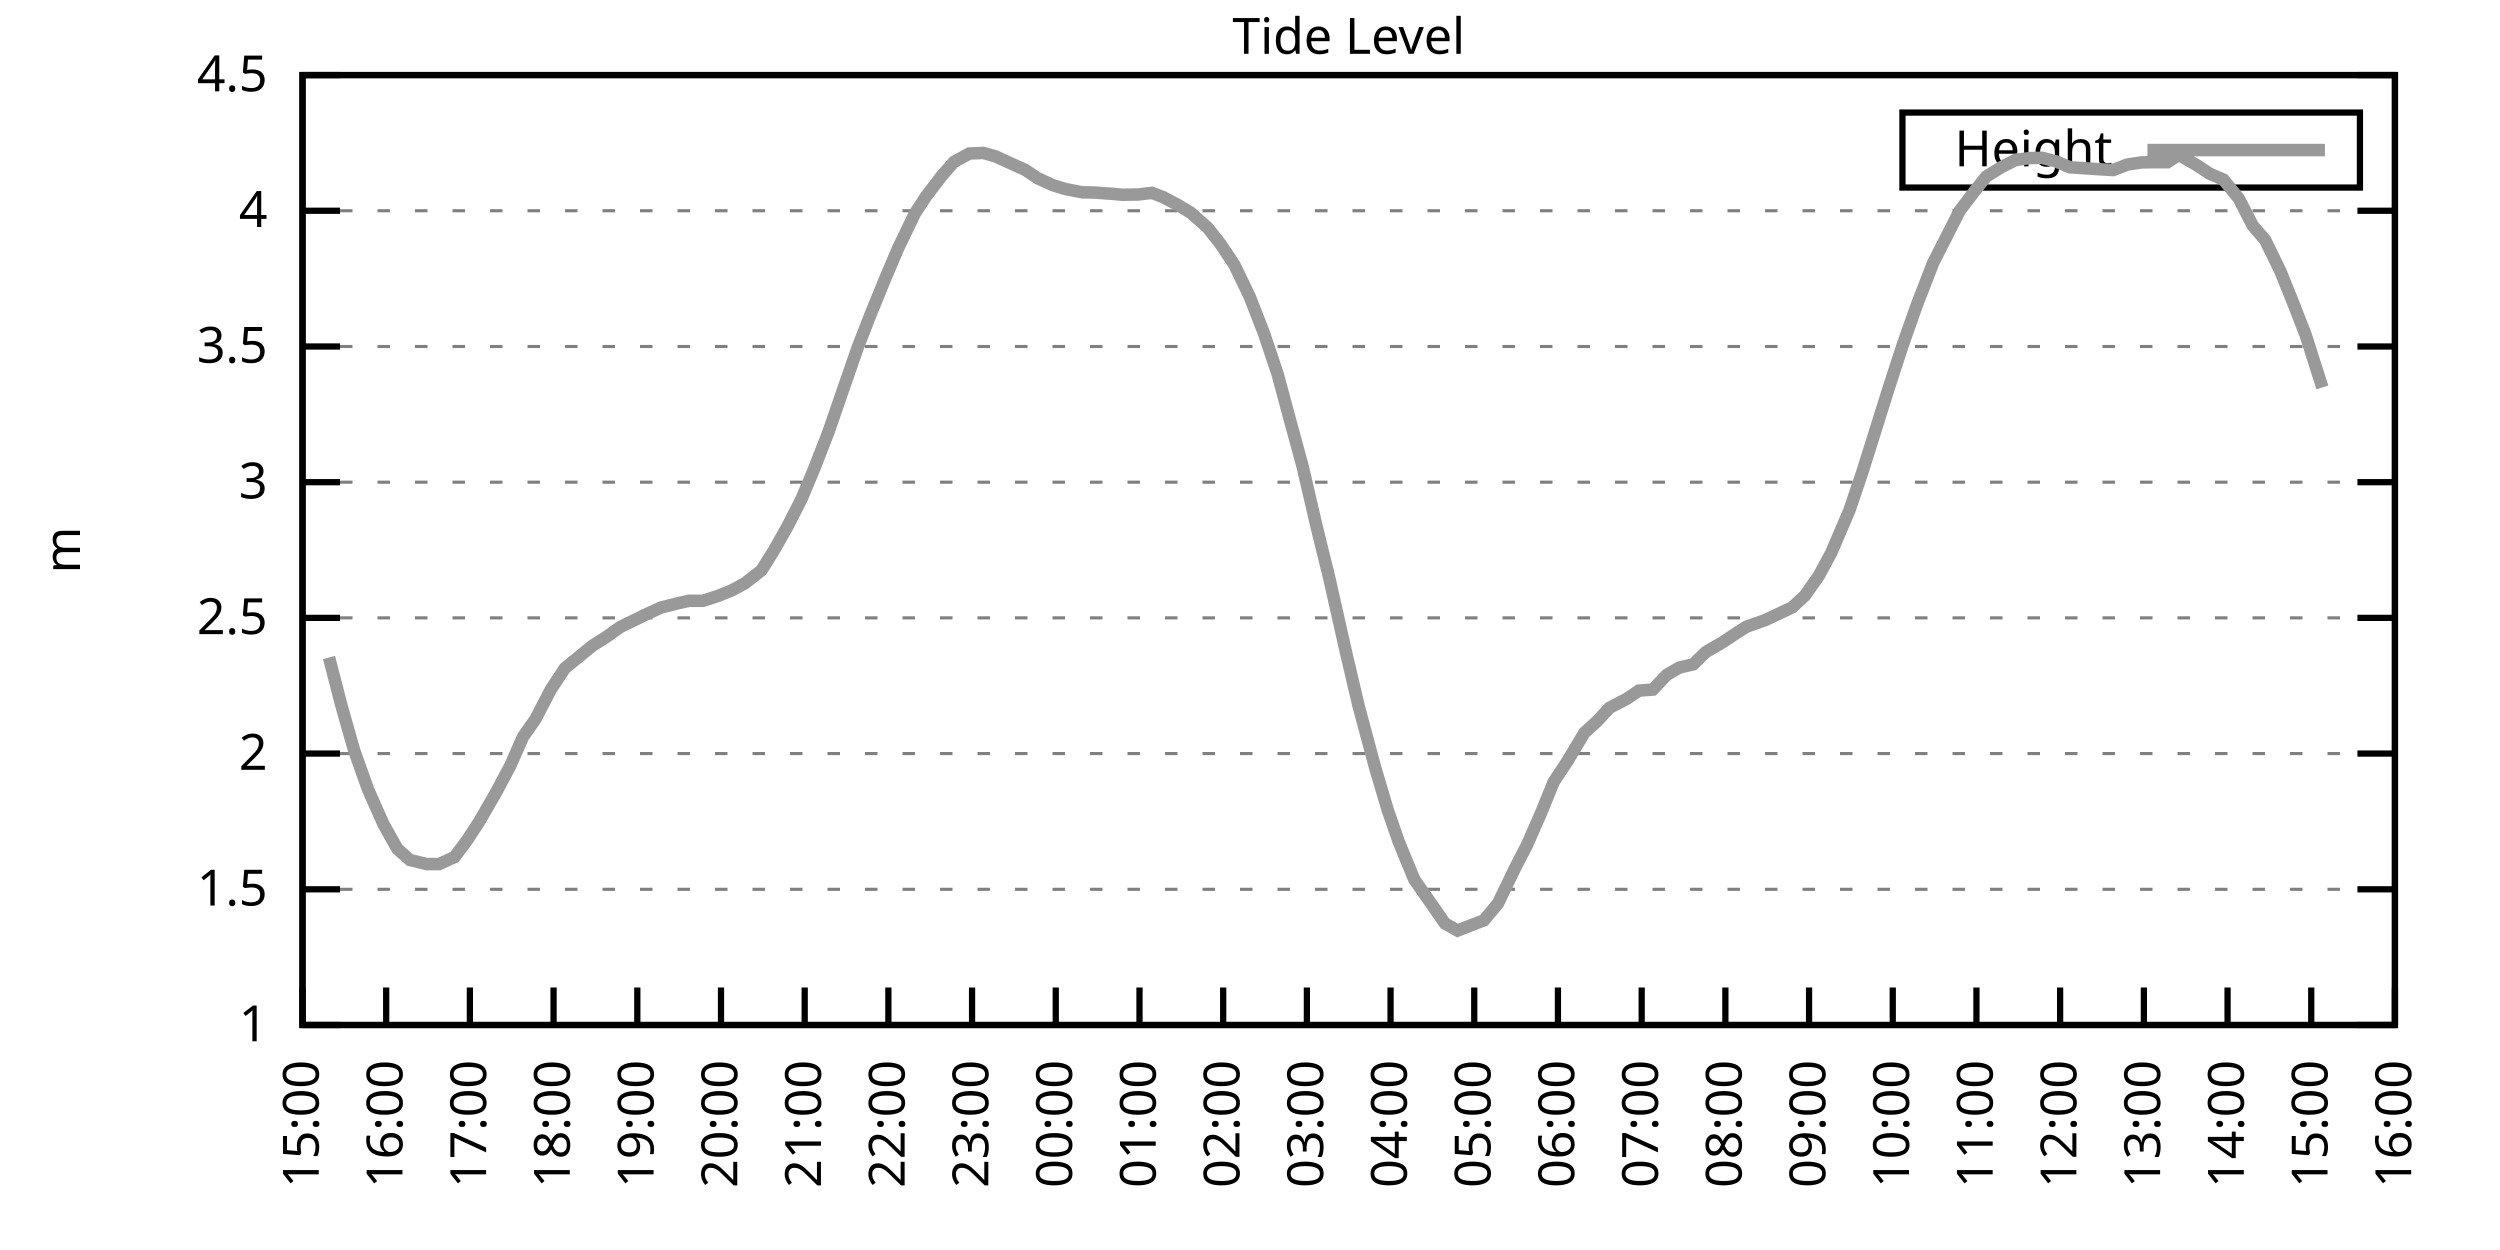
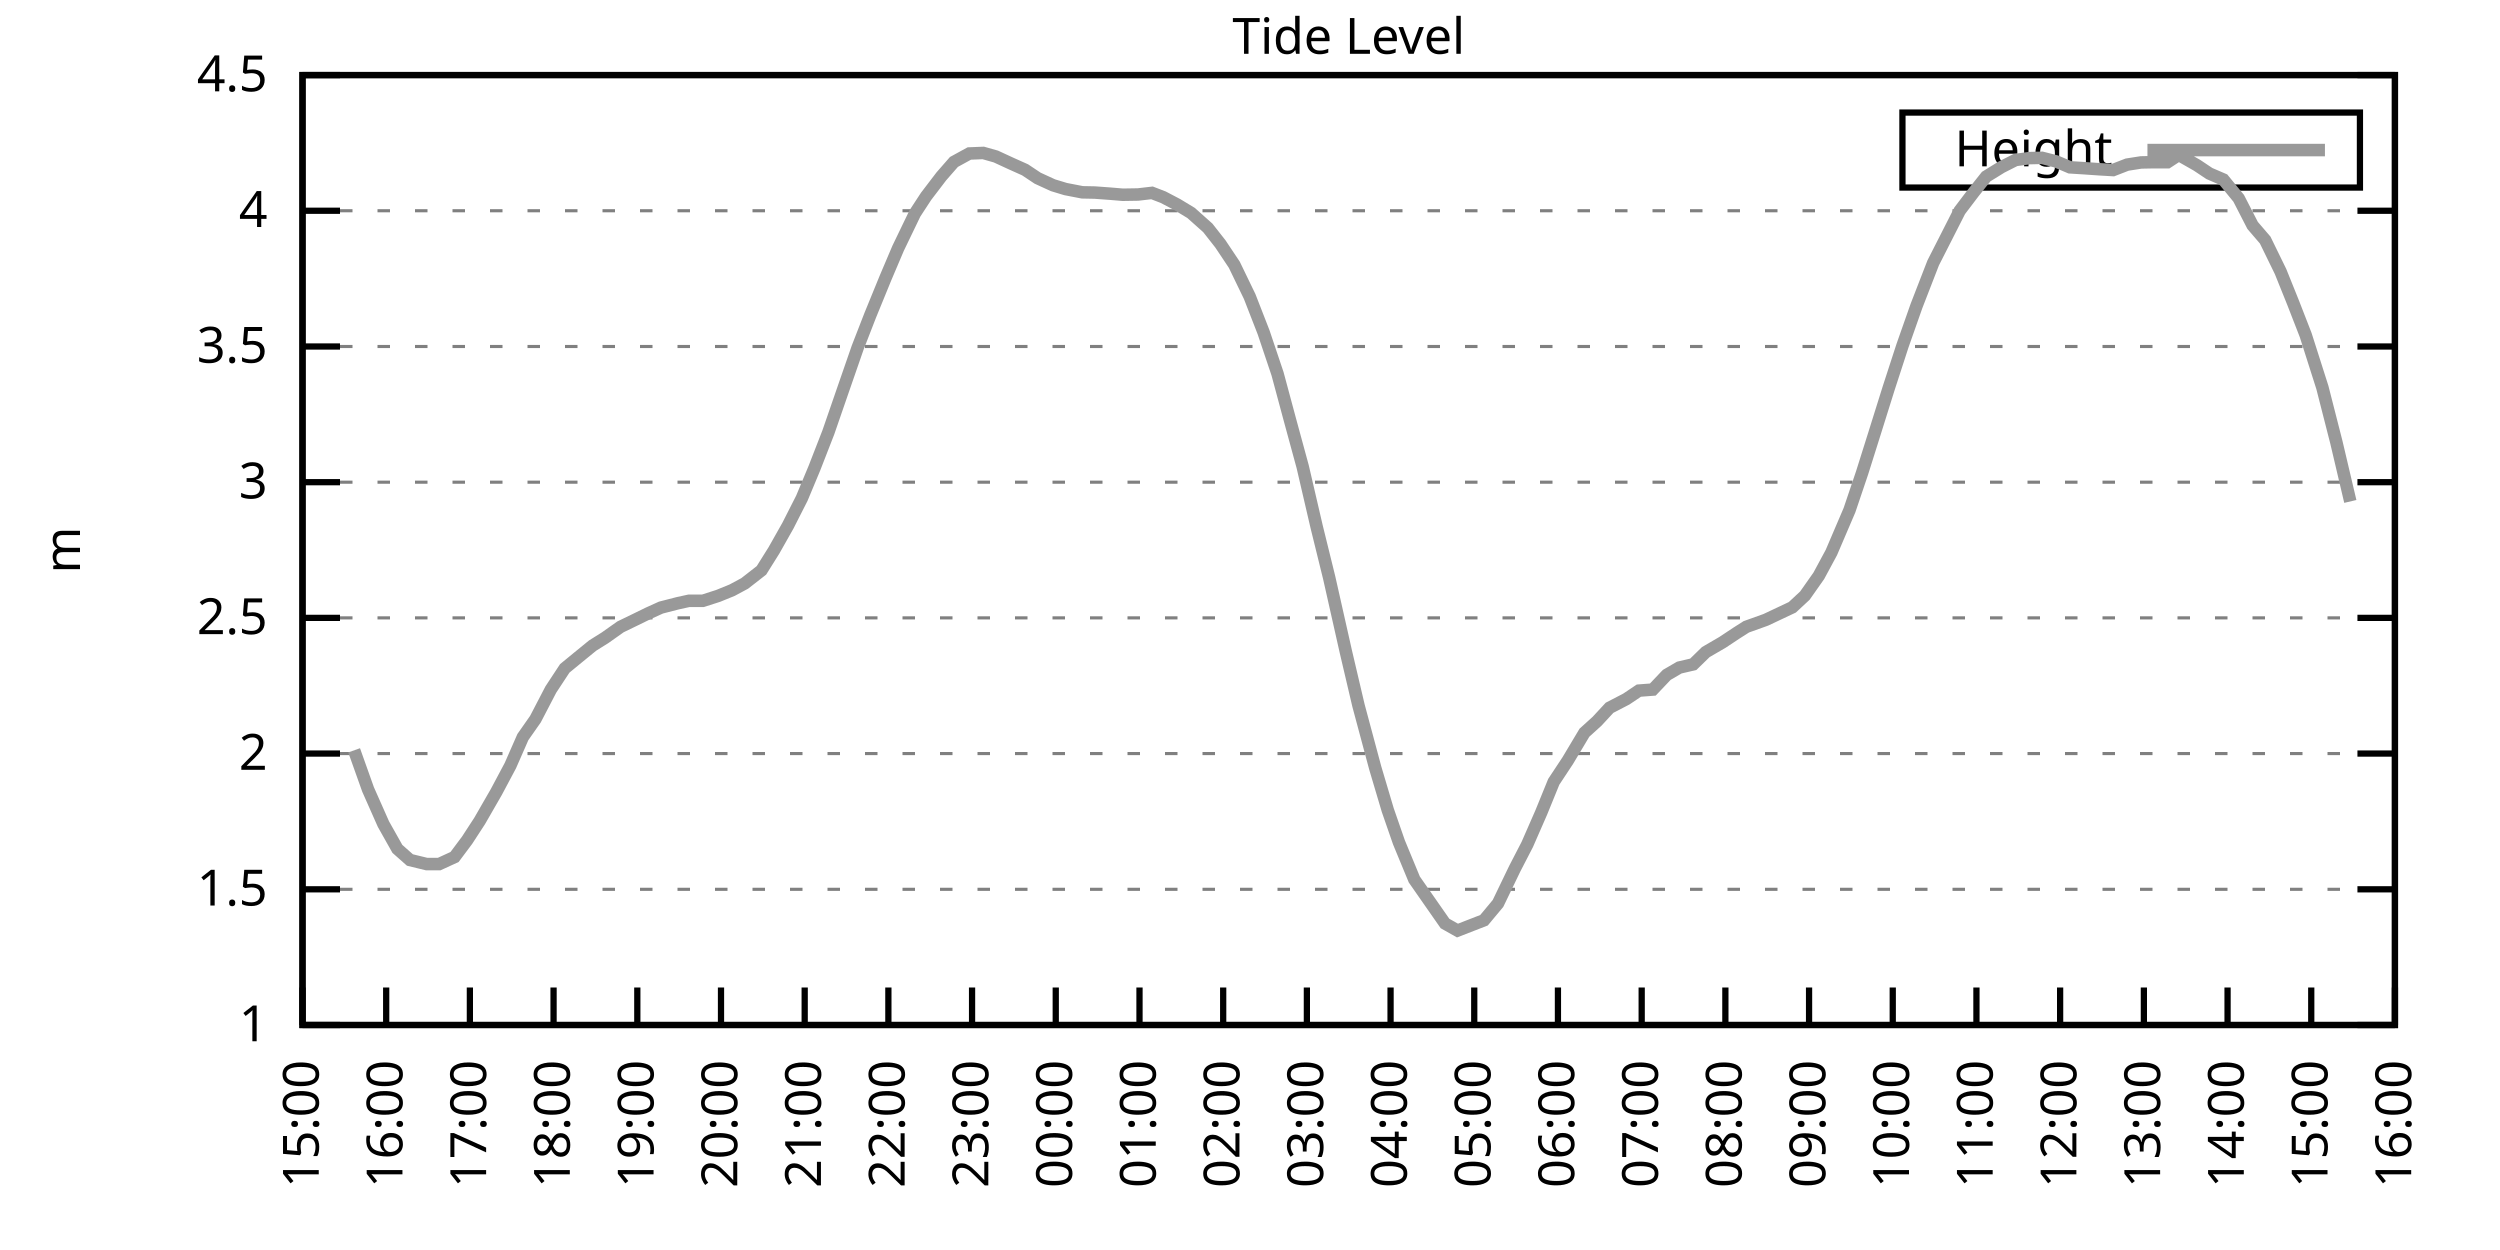
<svg xmlns="http://www.w3.org/2000/svg" xmlns:xlink="http://www.w3.org/1999/xlink" width="400" height="200" viewBox="0 0 400 200">
  <g id="gnuplot_canvas">
    <rect x="0" y="0" width="400" height="200" fill="none" />
    <defs>
      <circle id="gpDot" r="0.5" stroke-width="0.5" stroke="currentColor" />
      <path id="gpPt0" stroke-width="0.333" stroke="currentColor" d="M-1,0 h2 M0,-1 v2" />
      <path id="gpPt1" stroke-width="0.333" stroke="currentColor" d="M-1,-1 L1,1 M1,-1 L-1,1" />
      <path id="gpPt2" stroke-width="0.333" stroke="currentColor" d="M-1,0 L1,0 M0,-1 L0,1 M-1,-1 L1,1 M-1,1 L1,-1" />
      <rect id="gpPt3" stroke-width="0.333" stroke="currentColor" x="-1" y="-1" width="2" height="2" />
      <rect id="gpPt4" stroke-width="0.333" stroke="currentColor" fill="currentColor" x="-1" y="-1" width="2" height="2" />
      <circle id="gpPt5" stroke-width="0.333" stroke="currentColor" cx="0" cy="0" r="1" />
      <use xlink:href="#gpPt5" id="gpPt6" fill="currentColor" stroke="none" />
      <path id="gpPt7" stroke-width="0.333" stroke="currentColor" d="M0,-1.33 L-1.33,0.67 L1.33,0.67 z" />
      <use xlink:href="#gpPt7" id="gpPt8" fill="currentColor" stroke="none" />
      <use xlink:href="#gpPt7" id="gpPt9" stroke="currentColor" transform="rotate(180)" />
      <use xlink:href="#gpPt9" id="gpPt10" fill="currentColor" stroke="none" />
      <use xlink:href="#gpPt3" id="gpPt11" stroke="currentColor" transform="rotate(45)" />
      <use xlink:href="#gpPt11" id="gpPt12" fill="currentColor" stroke="none" />
      <path id="gpPt13" stroke-width="0.333" stroke="currentColor" d="M0,1.330 L1.265,0.411 L0.782,-1.067 L-0.782,-1.076 L-1.265,0.411 z" />
      <use xlink:href="#gpPt13" id="gpPt14" fill="currentColor" stroke="none" />
      <filter id="textbox" filterUnits="objectBoundingBox" x="0" y="0" height="1" width="1">
        <feFlood flood-color="white" flood-opacity="1" result="bgnd" />
        <feComposite in="SourceGraphic" in2="bgnd" operator="atop" />
      </filter>
      <filter id="greybox" filterUnits="objectBoundingBox" x="0" y="0" height="1" width="1">
        <feFlood flood-color="lightgrey" flood-opacity="1" result="grey" />
        <feComposite in="SourceGraphic" in2="grey" operator="atop" />
      </filter>
    </defs>
    <g fill="none" color="white" stroke="currentColor" stroke-width="1.00" stroke-linecap="butt" stroke-linejoin="miter">
</g>
    <g fill="none" color="black" stroke="currentColor" stroke-width="1.00" stroke-linecap="butt" stroke-linejoin="miter">
      <g stroke="none" shape-rendering="crispEdges">
        <polygon fill="rgb(255, 255, 255)" points="48.40,164.00 383.18,164.00 383.18,12.02 48.40,12.02 " />
      </g>
    </g>
    <g fill="none" color="black" stroke="currentColor" stroke-width="1.00" stroke-linecap="butt" stroke-linejoin="miter">
</g>
    <g fill="none" color="black" stroke="black" stroke-width="0.50" stroke-linecap="butt" stroke-linejoin="miter">
</g>
    <g fill="none" color="gray" stroke="currentColor" stroke-width="0.50" stroke-linecap="butt" stroke-linejoin="miter">
      <path stroke="gray" stroke-dasharray="2,4" class="gridline" d="M48.40,164.00 L383.19,164.00  " />
    </g>
    <g fill="none" color="gray" stroke="gray" stroke-width="1.00" stroke-linecap="butt" stroke-linejoin="miter">
</g>
    <g fill="none" color="black" stroke="currentColor" stroke-width="1.00" stroke-linecap="butt" stroke-linejoin="miter">
      <path stroke="black" d="M48.40,164.00 L54.40,164.00 M383.19,164.00 L377.19,164.00  " />
      <g transform="translate(42.80,166.60)" stroke="none" fill="black" font-family="Sans" font-size="8.00" text-anchor="end">
        <text>
          <tspan font-family="Sans"> 1</tspan>
        </text>
      </g>
    </g>
    <g fill="none" color="black" stroke="currentColor" stroke-width="1.00" stroke-linecap="butt" stroke-linejoin="miter">
</g>
    <g fill="none" color="black" stroke="black" stroke-width="0.50" stroke-linecap="butt" stroke-linejoin="miter">
</g>
    <g fill="none" color="gray" stroke="currentColor" stroke-width="0.50" stroke-linecap="butt" stroke-linejoin="miter">
      <path stroke="gray" stroke-dasharray="2,4" class="gridline" d="M48.40,142.29 L383.19,142.29  " />
    </g>
    <g fill="none" color="gray" stroke="gray" stroke-width="1.00" stroke-linecap="butt" stroke-linejoin="miter">
</g>
    <g fill="none" color="black" stroke="currentColor" stroke-width="1.00" stroke-linecap="butt" stroke-linejoin="miter">
      <path stroke="black" d="M48.40,142.29 L54.40,142.29 M383.19,142.29 L377.19,142.29  " />
      <g transform="translate(42.80,144.89)" stroke="none" fill="black" font-family="Sans" font-size="8.00" text-anchor="end">
        <text>
          <tspan font-family="Sans"> 1.5</tspan>
        </text>
      </g>
    </g>
    <g fill="none" color="black" stroke="currentColor" stroke-width="1.00" stroke-linecap="butt" stroke-linejoin="miter">
</g>
    <g fill="none" color="black" stroke="black" stroke-width="0.50" stroke-linecap="butt" stroke-linejoin="miter">
</g>
    <g fill="none" color="gray" stroke="currentColor" stroke-width="0.50" stroke-linecap="butt" stroke-linejoin="miter">
      <path stroke="gray" stroke-dasharray="2,4" class="gridline" d="M48.40,120.57 L383.19,120.57  " />
    </g>
    <g fill="none" color="gray" stroke="gray" stroke-width="1.00" stroke-linecap="butt" stroke-linejoin="miter">
</g>
    <g fill="none" color="black" stroke="currentColor" stroke-width="1.00" stroke-linecap="butt" stroke-linejoin="miter">
      <path stroke="black" d="M48.40,120.57 L54.40,120.57 M383.19,120.57 L377.19,120.57  " />
      <g transform="translate(42.80,123.17)" stroke="none" fill="black" font-family="Sans" font-size="8.00" text-anchor="end">
        <text>
          <tspan font-family="Sans"> 2</tspan>
        </text>
      </g>
    </g>
    <g fill="none" color="black" stroke="currentColor" stroke-width="1.00" stroke-linecap="butt" stroke-linejoin="miter">
</g>
    <g fill="none" color="black" stroke="black" stroke-width="0.50" stroke-linecap="butt" stroke-linejoin="miter">
</g>
    <g fill="none" color="gray" stroke="currentColor" stroke-width="0.50" stroke-linecap="butt" stroke-linejoin="miter">
      <path stroke="gray" stroke-dasharray="2,4" class="gridline" d="M48.40,98.86 L383.19,98.86  " />
    </g>
    <g fill="none" color="gray" stroke="gray" stroke-width="1.00" stroke-linecap="butt" stroke-linejoin="miter">
</g>
    <g fill="none" color="black" stroke="currentColor" stroke-width="1.00" stroke-linecap="butt" stroke-linejoin="miter">
      <path stroke="black" d="M48.40,98.86 L54.40,98.86 M383.19,98.86 L377.19,98.86  " />
      <g transform="translate(42.80,101.46)" stroke="none" fill="black" font-family="Sans" font-size="8.00" text-anchor="end">
        <text>
          <tspan font-family="Sans"> 2.5</tspan>
        </text>
      </g>
    </g>
    <g fill="none" color="black" stroke="currentColor" stroke-width="1.00" stroke-linecap="butt" stroke-linejoin="miter">
</g>
    <g fill="none" color="black" stroke="black" stroke-width="0.50" stroke-linecap="butt" stroke-linejoin="miter">
</g>
    <g fill="none" color="gray" stroke="currentColor" stroke-width="0.50" stroke-linecap="butt" stroke-linejoin="miter">
      <path stroke="gray" stroke-dasharray="2,4" class="gridline" d="M48.40,77.15 L383.19,77.15  " />
    </g>
    <g fill="none" color="gray" stroke="gray" stroke-width="1.00" stroke-linecap="butt" stroke-linejoin="miter">
</g>
    <g fill="none" color="black" stroke="currentColor" stroke-width="1.00" stroke-linecap="butt" stroke-linejoin="miter">
      <path stroke="black" d="M48.40,77.15 L54.40,77.15 M383.19,77.15 L377.19,77.15  " />
      <g transform="translate(42.80,79.75)" stroke="none" fill="black" font-family="Sans" font-size="8.00" text-anchor="end">
        <text>
          <tspan font-family="Sans"> 3</tspan>
        </text>
      </g>
    </g>
    <g fill="none" color="black" stroke="currentColor" stroke-width="1.00" stroke-linecap="butt" stroke-linejoin="miter">
</g>
    <g fill="none" color="black" stroke="black" stroke-width="0.50" stroke-linecap="butt" stroke-linejoin="miter">
</g>
    <g fill="none" color="gray" stroke="currentColor" stroke-width="0.50" stroke-linecap="butt" stroke-linejoin="miter">
      <path stroke="gray" stroke-dasharray="2,4" class="gridline" d="M48.40,55.44 L383.19,55.44  " />
    </g>
    <g fill="none" color="gray" stroke="gray" stroke-width="1.00" stroke-linecap="butt" stroke-linejoin="miter">
</g>
    <g fill="none" color="black" stroke="currentColor" stroke-width="1.00" stroke-linecap="butt" stroke-linejoin="miter">
      <path stroke="black" d="M48.40,55.44 L54.40,55.44 M383.19,55.44 L377.19,55.44  " />
      <g transform="translate(42.80,58.04)" stroke="none" fill="black" font-family="Sans" font-size="8.00" text-anchor="end">
        <text>
          <tspan font-family="Sans"> 3.5</tspan>
        </text>
      </g>
    </g>
    <g fill="none" color="black" stroke="currentColor" stroke-width="1.00" stroke-linecap="butt" stroke-linejoin="miter">
</g>
    <g fill="none" color="black" stroke="black" stroke-width="0.50" stroke-linecap="butt" stroke-linejoin="miter">
</g>
    <g fill="none" color="gray" stroke="currentColor" stroke-width="0.50" stroke-linecap="butt" stroke-linejoin="miter">
      <path stroke="gray" stroke-dasharray="2,4" class="gridline" d="M48.40,33.72 L383.19,33.72  " />
    </g>
    <g fill="none" color="gray" stroke="gray" stroke-width="1.00" stroke-linecap="butt" stroke-linejoin="miter">
</g>
    <g fill="none" color="black" stroke="currentColor" stroke-width="1.00" stroke-linecap="butt" stroke-linejoin="miter">
      <path stroke="black" d="M48.40,33.72 L54.40,33.72 M383.19,33.72 L377.19,33.72  " />
      <g transform="translate(42.80,36.32)" stroke="none" fill="black" font-family="Sans" font-size="8.00" text-anchor="end">
        <text>
          <tspan font-family="Sans"> 4</tspan>
        </text>
      </g>
    </g>
    <g fill="none" color="black" stroke="currentColor" stroke-width="1.00" stroke-linecap="butt" stroke-linejoin="miter">
</g>
    <g fill="none" color="black" stroke="black" stroke-width="0.50" stroke-linecap="butt" stroke-linejoin="miter">
</g>
    <g fill="none" color="gray" stroke="currentColor" stroke-width="0.50" stroke-linecap="butt" stroke-linejoin="miter">
      <path stroke="gray" stroke-dasharray="2,4" class="gridline" d="M48.40,12.01 L383.19,12.01  " />
    </g>
    <g fill="none" color="gray" stroke="gray" stroke-width="1.00" stroke-linecap="butt" stroke-linejoin="miter">
</g>
    <g fill="none" color="black" stroke="currentColor" stroke-width="1.00" stroke-linecap="butt" stroke-linejoin="miter">
      <path stroke="black" d="M48.40,12.01 L54.40,12.01 M383.19,12.01 L377.19,12.01  " />
      <g transform="translate(42.80,14.61)" stroke="none" fill="black" font-family="Sans" font-size="8.00" text-anchor="end">
        <text>
          <tspan font-family="Sans"> 4.5</tspan>
        </text>
      </g>
    </g>
    <g fill="none" color="black" stroke="currentColor" stroke-width="1.00" stroke-linecap="butt" stroke-linejoin="miter">
      <path stroke="black" d="M48.40,164.00 L48.40,158.00  " />
      <g transform="translate(51.00,169.60) rotate(270.00)" stroke="none" fill="black" font-family="Sans" font-size="8.00" text-anchor="end">
        <text>
          <tspan font-family="Sans">15:00</tspan>
        </text>
      </g>
    </g>
    <g fill="none" color="black" stroke="currentColor" stroke-width="1.00" stroke-linecap="butt" stroke-linejoin="miter">
      <path stroke="black" d="M61.79,164.00 L61.79,158.00  " />
      <g transform="translate(64.39,169.60) rotate(270.00)" stroke="none" fill="black" font-family="Sans" font-size="8.00" text-anchor="end">
        <text>
          <tspan font-family="Sans">16:00</tspan>
        </text>
      </g>
    </g>
    <g fill="none" color="black" stroke="currentColor" stroke-width="1.00" stroke-linecap="butt" stroke-linejoin="miter">
      <path stroke="black" d="M75.18,164.00 L75.18,158.00  " />
      <g transform="translate(77.78,169.60) rotate(270.00)" stroke="none" fill="black" font-family="Sans" font-size="8.00" text-anchor="end">
        <text>
          <tspan font-family="Sans">17:00</tspan>
        </text>
      </g>
    </g>
    <g fill="none" color="black" stroke="currentColor" stroke-width="1.00" stroke-linecap="butt" stroke-linejoin="miter">
      <path stroke="black" d="M88.57,164.00 L88.57,158.00  " />
      <g transform="translate(91.17,169.60) rotate(270.00)" stroke="none" fill="black" font-family="Sans" font-size="8.00" text-anchor="end">
        <text>
          <tspan font-family="Sans">18:00</tspan>
        </text>
      </g>
    </g>
    <g fill="none" color="black" stroke="currentColor" stroke-width="1.00" stroke-linecap="butt" stroke-linejoin="miter">
      <path stroke="black" d="M101.97,164.00 L101.97,158.00  " />
      <g transform="translate(104.57,169.60) rotate(270.00)" stroke="none" fill="black" font-family="Sans" font-size="8.00" text-anchor="end">
        <text>
          <tspan font-family="Sans">19:00</tspan>
        </text>
      </g>
    </g>
    <g fill="none" color="black" stroke="currentColor" stroke-width="1.00" stroke-linecap="butt" stroke-linejoin="miter">
      <path stroke="black" d="M115.36,164.00 L115.36,158.00  " />
      <g transform="translate(117.96,169.60) rotate(270.00)" stroke="none" fill="black" font-family="Sans" font-size="8.00" text-anchor="end">
        <text>
          <tspan font-family="Sans">20:00</tspan>
        </text>
      </g>
    </g>
    <g fill="none" color="black" stroke="currentColor" stroke-width="1.00" stroke-linecap="butt" stroke-linejoin="miter">
      <path stroke="black" d="M128.75,164.00 L128.75,158.00  " />
      <g transform="translate(131.35,169.60) rotate(270.00)" stroke="none" fill="black" font-family="Sans" font-size="8.00" text-anchor="end">
        <text>
          <tspan font-family="Sans">21:00</tspan>
        </text>
      </g>
    </g>
    <g fill="none" color="black" stroke="currentColor" stroke-width="1.00" stroke-linecap="butt" stroke-linejoin="miter">
      <path stroke="black" d="M142.14,164.00 L142.14,158.00  " />
      <g transform="translate(144.74,169.60) rotate(270.00)" stroke="none" fill="black" font-family="Sans" font-size="8.00" text-anchor="end">
        <text>
          <tspan font-family="Sans">22:00</tspan>
        </text>
      </g>
    </g>
    <g fill="none" color="black" stroke="currentColor" stroke-width="1.00" stroke-linecap="butt" stroke-linejoin="miter">
      <path stroke="black" d="M155.53,164.00 L155.53,158.00  " />
      <g transform="translate(158.13,169.60) rotate(270.00)" stroke="none" fill="black" font-family="Sans" font-size="8.00" text-anchor="end">
        <text>
          <tspan font-family="Sans">23:00</tspan>
        </text>
      </g>
    </g>
    <g fill="none" color="black" stroke="currentColor" stroke-width="1.00" stroke-linecap="butt" stroke-linejoin="miter">
      <path stroke="black" d="M168.92,164.00 L168.92,158.00  " />
      <g transform="translate(171.52,169.60) rotate(270.00)" stroke="none" fill="black" font-family="Sans" font-size="8.00" text-anchor="end">
        <text>
          <tspan font-family="Sans">00:00</tspan>
        </text>
      </g>
    </g>
    <g fill="none" color="black" stroke="currentColor" stroke-width="1.00" stroke-linecap="butt" stroke-linejoin="miter">
      <path stroke="black" d="M182.32,164.00 L182.32,158.00  " />
      <g transform="translate(184.92,169.60) rotate(270.00)" stroke="none" fill="black" font-family="Sans" font-size="8.00" text-anchor="end">
        <text>
          <tspan font-family="Sans">01:00</tspan>
        </text>
      </g>
    </g>
    <g fill="none" color="black" stroke="currentColor" stroke-width="1.00" stroke-linecap="butt" stroke-linejoin="miter">
      <path stroke="black" d="M195.71,164.00 L195.71,158.00  " />
      <g transform="translate(198.31,169.60) rotate(270.00)" stroke="none" fill="black" font-family="Sans" font-size="8.00" text-anchor="end">
        <text>
          <tspan font-family="Sans">02:00</tspan>
        </text>
      </g>
    </g>
    <g fill="none" color="black" stroke="currentColor" stroke-width="1.00" stroke-linecap="butt" stroke-linejoin="miter">
      <path stroke="black" d="M209.10,164.00 L209.10,158.00  " />
      <g transform="translate(211.70,169.60) rotate(270.00)" stroke="none" fill="black" font-family="Sans" font-size="8.00" text-anchor="end">
        <text>
          <tspan font-family="Sans">03:00</tspan>
        </text>
      </g>
    </g>
    <g fill="none" color="black" stroke="currentColor" stroke-width="1.00" stroke-linecap="butt" stroke-linejoin="miter">
      <path stroke="black" d="M222.49,164.00 L222.49,158.00  " />
      <g transform="translate(225.09,169.60) rotate(270.00)" stroke="none" fill="black" font-family="Sans" font-size="8.00" text-anchor="end">
        <text>
          <tspan font-family="Sans">04:00</tspan>
        </text>
      </g>
    </g>
    <g fill="none" color="black" stroke="currentColor" stroke-width="1.00" stroke-linecap="butt" stroke-linejoin="miter">
      <path stroke="black" d="M235.88,164.00 L235.88,158.00  " />
      <g transform="translate(238.48,169.60) rotate(270.00)" stroke="none" fill="black" font-family="Sans" font-size="8.00" text-anchor="end">
        <text>
          <tspan font-family="Sans">05:00</tspan>
        </text>
      </g>
    </g>
    <g fill="none" color="black" stroke="currentColor" stroke-width="1.00" stroke-linecap="butt" stroke-linejoin="miter">
      <path stroke="black" d="M249.27,164.00 L249.27,158.00  " />
      <g transform="translate(251.87,169.60) rotate(270.00)" stroke="none" fill="black" font-family="Sans" font-size="8.00" text-anchor="end">
        <text>
          <tspan font-family="Sans">06:00</tspan>
        </text>
      </g>
    </g>
    <g fill="none" color="black" stroke="currentColor" stroke-width="1.00" stroke-linecap="butt" stroke-linejoin="miter">
      <path stroke="black" d="M262.67,164.00 L262.67,158.00  " />
      <g transform="translate(265.27,169.60) rotate(270.00)" stroke="none" fill="black" font-family="Sans" font-size="8.00" text-anchor="end">
        <text>
          <tspan font-family="Sans">07:00</tspan>
        </text>
      </g>
    </g>
    <g fill="none" color="black" stroke="currentColor" stroke-width="1.00" stroke-linecap="butt" stroke-linejoin="miter">
      <path stroke="black" d="M276.06,164.00 L276.06,158.00  " />
      <g transform="translate(278.66,169.60) rotate(270.00)" stroke="none" fill="black" font-family="Sans" font-size="8.00" text-anchor="end">
        <text>
          <tspan font-family="Sans">08:00</tspan>
        </text>
      </g>
    </g>
    <g fill="none" color="black" stroke="currentColor" stroke-width="1.00" stroke-linecap="butt" stroke-linejoin="miter">
      <path stroke="black" d="M289.45,164.00 L289.45,158.00  " />
      <g transform="translate(292.05,169.60) rotate(270.00)" stroke="none" fill="black" font-family="Sans" font-size="8.00" text-anchor="end">
        <text>
          <tspan font-family="Sans">09:00</tspan>
        </text>
      </g>
    </g>
    <g fill="none" color="black" stroke="currentColor" stroke-width="1.00" stroke-linecap="butt" stroke-linejoin="miter">
      <path stroke="black" d="M302.84,164.00 L302.84,158.00  " />
      <g transform="translate(305.44,169.60) rotate(270.00)" stroke="none" fill="black" font-family="Sans" font-size="8.00" text-anchor="end">
        <text>
          <tspan font-family="Sans">10:00</tspan>
        </text>
      </g>
    </g>
    <g fill="none" color="black" stroke="currentColor" stroke-width="1.00" stroke-linecap="butt" stroke-linejoin="miter">
      <path stroke="black" d="M316.23,164.00 L316.23,158.00  " />
      <g transform="translate(318.83,169.60) rotate(270.00)" stroke="none" fill="black" font-family="Sans" font-size="8.00" text-anchor="end">
        <text>
          <tspan font-family="Sans">11:00</tspan>
        </text>
      </g>
    </g>
    <g fill="none" color="black" stroke="currentColor" stroke-width="1.00" stroke-linecap="butt" stroke-linejoin="miter">
      <path stroke="black" d="M329.62,164.00 L329.62,158.00  " />
      <g transform="translate(332.22,169.60) rotate(270.00)" stroke="none" fill="black" font-family="Sans" font-size="8.00" text-anchor="end">
        <text>
          <tspan font-family="Sans">12:00</tspan>
        </text>
      </g>
    </g>
    <g fill="none" color="black" stroke="currentColor" stroke-width="1.00" stroke-linecap="butt" stroke-linejoin="miter">
      <path stroke="black" d="M343.02,164.00 L343.02,158.00  " />
      <g transform="translate(345.62,169.60) rotate(270.00)" stroke="none" fill="black" font-family="Sans" font-size="8.00" text-anchor="end">
        <text>
          <tspan font-family="Sans">13:00</tspan>
        </text>
      </g>
    </g>
    <g fill="none" color="black" stroke="currentColor" stroke-width="1.00" stroke-linecap="butt" stroke-linejoin="miter">
      <path stroke="black" d="M356.41,164.00 L356.41,158.00  " />
      <g transform="translate(359.01,169.60) rotate(270.00)" stroke="none" fill="black" font-family="Sans" font-size="8.00" text-anchor="end">
        <text>
          <tspan font-family="Sans">14:00</tspan>
        </text>
      </g>
    </g>
    <g fill="none" color="black" stroke="currentColor" stroke-width="1.00" stroke-linecap="butt" stroke-linejoin="miter">
      <path stroke="black" d="M369.80,164.00 L369.80,158.00  " />
      <g transform="translate(372.40,169.60) rotate(270.00)" stroke="none" fill="black" font-family="Sans" font-size="8.00" text-anchor="end">
        <text>
          <tspan font-family="Sans">15:00</tspan>
        </text>
      </g>
    </g>
    <g fill="none" color="black" stroke="currentColor" stroke-width="1.00" stroke-linecap="butt" stroke-linejoin="miter">
      <path stroke="black" d="M383.19,164.00 L383.19,158.00  " />
      <g transform="translate(385.79,169.60) rotate(270.00)" stroke="none" fill="black" font-family="Sans" font-size="8.00" text-anchor="end">
        <text>
          <tspan font-family="Sans">16:00</tspan>
        </text>
      </g>
    </g>
    <g fill="none" color="black" stroke="currentColor" stroke-width="1.00" stroke-linecap="butt" stroke-linejoin="miter">
</g>
    <g fill="none" color="black" stroke="currentColor" stroke-width="1.00" stroke-linecap="butt" stroke-linejoin="miter">
      <path stroke="black" d="M48.40,12.01 L48.40,164.00 L383.19,164.00 L383.19,12.01 L48.40,12.01 Z  " />
    </g>
    <g fill="none" color="black" stroke="currentColor" stroke-width="1.00" stroke-linecap="butt" stroke-linejoin="miter">
</g>
    <g fill="none" color="black" stroke="currentColor" stroke-width="1.00" stroke-linecap="butt" stroke-linejoin="miter">
      <path stroke="black" d="M304.39,30.01 L304.39,18.01 L377.59,18.01 L377.59,30.01 L304.39,30.01 Z  " />
    </g>
    <g id="Tide_level_plot_1">
      <g fill="none" color="white" stroke="black" stroke-width="2.00" stroke-linecap="butt" stroke-linejoin="miter">
</g>
      <g fill="none" color="black" stroke="currentColor" stroke-width="2.00" stroke-linecap="butt" stroke-linejoin="miter">
        <g transform="translate(337.99,26.61)" stroke="none" fill="black" font-family="Sans" font-size="8.00" text-anchor="end">
          <text>
            <tspan font-family="Sans">Height</tspan>
          </text>
        </g>
      </g>
      <g fill="none" color="black" stroke="currentColor" stroke-width="2.00" stroke-linecap="butt" stroke-linejoin="miter">
-         <path stroke="rgb(153, 153, 153)" d="M343.59,24.01 L371.99,24.01 M52.64,105.20 L54.65,112.97 L56.66,120.05 L58.89,126.31 L61.35,131.86 L63.58,135.82   L65.59,137.60 L68.26,138.25 L70.27,138.25 L72.73,137.12 L74.74,134.43 L76.75,131.34 L79.42,126.70 L81.66,122.49   L83.66,117.93 L85.67,115.06 L88.13,110.33 L90.36,106.94 L92.37,105.29 L94.82,103.29 L96.83,102.03 L99.29,100.29   L101.52,99.21 L103.75,98.12 L105.76,97.21 L108.44,96.52 L110.22,96.13 L112.46,96.13 L114.91,95.34 L117.14,94.43   L119.15,93.35 L121.83,91.26 L123.84,88.05 L126.07,84.10 L128.30,79.71 L130.31,74.89 L132.54,69.16 L135.00,62.04   L137.23,55.61 L139.24,50.44 L141.69,44.45 L143.70,39.72 L146.38,34.16 L148.17,31.42 L150.62,28.21 L152.63,25.91   L155.09,24.56 L157.32,24.47 L159.33,25.04 L161.78,26.17 L164.01,27.17 L166.02,28.51 L168.48,29.64 L170.49,30.25   L173.17,30.77 L175.17,30.81 L177.63,30.99 L179.64,31.16 L182.09,31.12 L184.32,30.86 L186.11,31.55 L188.34,32.72   L190.57,34.07 L193.25,36.46 L195.26,39.02 L197.49,42.36 L199.95,47.45 L202.18,53.18 L204.41,59.82 L206.42,67.29   L208.43,74.67 L210.66,84.27 L212.67,92.43 L215.35,104.33 L217.36,112.89 L220.04,122.88 L222.04,129.61 L223.83,134.77   L226.29,140.72 L231.20,147.76 L233.20,148.89 L237.44,147.24 L239.68,144.55 L242.36,138.99 L244.36,135.12 L246.60,130.00   L248.60,125.09 L250.84,121.70 L253.51,117.23 L255.52,115.41 L257.53,113.24 L260.21,111.85 L262.22,110.50 L264.45,110.33   L266.68,107.98 L268.69,106.81 L270.92,106.29 L272.93,104.33 L275.61,102.77 L277.84,101.29 L279.41,100.29 L282.53,99.17   L286.77,97.17 L288.78,95.30 L291.01,92.13 L293.02,88.40 L295.92,81.62 L297.93,75.67 L299.94,69.29 L302.17,62.17   L304.40,55.31 L306.63,48.97 L309.31,42.06 L311.32,38.11 L313.55,33.72 L315.79,30.77 L317.79,28.25 L320.25,26.73   L322.48,25.60 L324.71,25.30 L326.72,25.25 L328.95,25.82 L331.19,26.77 L333.42,26.91 L335.87,27.08 L338.10,27.21   L340.34,26.34 L342.57,25.99 L344.58,25.95 L346.81,25.95 L348.60,24.78 L351.50,26.43 L353.51,27.77 L355.74,28.73   L358.19,31.73 L360.42,36.07 L362.43,38.41 L364.89,43.45 L366.90,48.44 L368.91,53.61 L371.58,61.99  " />
+         <path stroke="rgb(153, 153, 153)" d="M343.59,24.01 L371.99,24.01 M56.66,120.05 L58.89,126.31 L61.35,131.86 L63.58,135.82 L65.59,137.60 L68.26,138.25   L70.27,138.25 L72.73,137.12 L74.74,134.43 L76.75,131.34 L79.42,126.70 L81.66,122.49 L83.66,117.93 L85.67,115.06   L88.13,110.33 L90.36,106.94 L92.37,105.29 L94.82,103.29 L96.83,102.03 L99.29,100.29 L101.52,99.21 L103.75,98.12   L105.76,97.21 L108.44,96.52 L110.22,96.13 L112.46,96.13 L114.91,95.34 L117.14,94.43 L119.15,93.35 L121.83,91.26   L123.84,88.05 L126.07,84.10 L128.30,79.71 L130.31,74.89 L132.54,69.16 L135.00,62.04 L137.23,55.61 L139.24,50.44   L141.69,44.45 L143.70,39.72 L146.38,34.16 L148.17,31.42 L150.62,28.21 L152.63,25.91 L155.09,24.56 L157.32,24.47   L159.33,25.04 L161.78,26.17 L164.01,27.17 L166.02,28.51 L168.48,29.64 L170.49,30.25 L173.17,30.77 L175.17,30.81   L177.63,30.99 L179.64,31.16 L182.09,31.12 L184.32,30.86 L186.11,31.55 L188.34,32.72 L190.57,34.07 L193.25,36.46   L195.26,39.02 L197.49,42.36 L199.95,47.45 L202.18,53.18 L204.41,59.82 L206.42,67.29 L208.43,74.67 L210.66,84.27   L212.67,92.43 L215.35,104.33 L217.36,112.89 L220.04,122.88 L222.04,129.61 L223.83,134.77 L226.29,140.72 L231.20,147.76   L233.20,148.89 L237.44,147.24 L239.68,144.55 L242.36,138.99 L244.36,135.12 L246.60,130.00 L248.60,125.09 L250.84,121.70   L253.51,117.23 L255.52,115.41 L257.53,113.24 L260.21,111.85 L262.22,110.50 L264.45,110.33 L266.68,107.98 L268.69,106.81   L270.92,106.29 L272.93,104.33 L275.61,102.77 L277.84,101.29 L279.41,100.29 L282.53,99.17 L286.77,97.17 L288.78,95.30   L291.01,92.13 L293.02,88.40 L295.92,81.62 L297.93,75.67 L299.94,69.29 L302.17,62.17 L304.40,55.31 L306.63,48.97   L309.31,42.06 L311.32,38.11 L313.55,33.72 L315.79,30.77 L317.79,28.25 L320.25,26.73 L322.48,25.60 L324.71,25.30   L326.72,25.25 L328.95,25.82 L331.19,26.77 L333.42,26.91 L335.87,27.08 L338.10,27.21 L340.34,26.34 L342.57,25.99   L344.58,25.95 L346.81,25.95 L348.60,24.78 L351.50,26.43 L353.51,27.77 L355.74,28.73 L358.19,31.73 L360.42,36.07   L362.43,38.41 L364.89,43.45 L366.90,48.44 L368.91,53.61 L371.58,61.99 L373.82,70.76 L376.05,80.23  " />
      </g>
    </g>
    <g fill="none" color="black" stroke="currentColor" stroke-width="2.00" stroke-linecap="butt" stroke-linejoin="miter">
</g>
    <g fill="none" color="black" stroke="black" stroke-width="1.00" stroke-linecap="butt" stroke-linejoin="miter">
</g>
    <g fill="none" color="black" stroke="currentColor" stroke-width="1.00" stroke-linecap="butt" stroke-linejoin="miter">
      <path stroke="black" d="M48.40,12.01 L48.40,164.00 L383.19,164.00 L383.19,12.01 L48.40,12.01 Z  " />
      <g transform="translate(12.80,88.01) rotate(270.00)" stroke="none" fill="black" font-family="Sans" font-size="8.00" text-anchor="middle">
        <text>
          <tspan font-family="Sans">m</tspan>
        </text>
      </g>
    </g>
    <g fill="none" color="black" stroke="currentColor" stroke-width="1.00" stroke-linecap="butt" stroke-linejoin="miter">
</g>
    <g fill="none" color="black" stroke="currentColor" stroke-width="1.00" stroke-linecap="butt" stroke-linejoin="miter">
      <g transform="translate(215.79,8.61)" stroke="none" fill="black" font-family="Sans" font-size="8.00" text-anchor="middle">
        <text>
          <tspan font-family="Sans">Tide Level</tspan>
        </text>
      </g>
    </g>
    <g fill="none" color="black" stroke="currentColor" stroke-width="1.00" stroke-linecap="butt" stroke-linejoin="miter">
</g>
  </g>
</svg>
